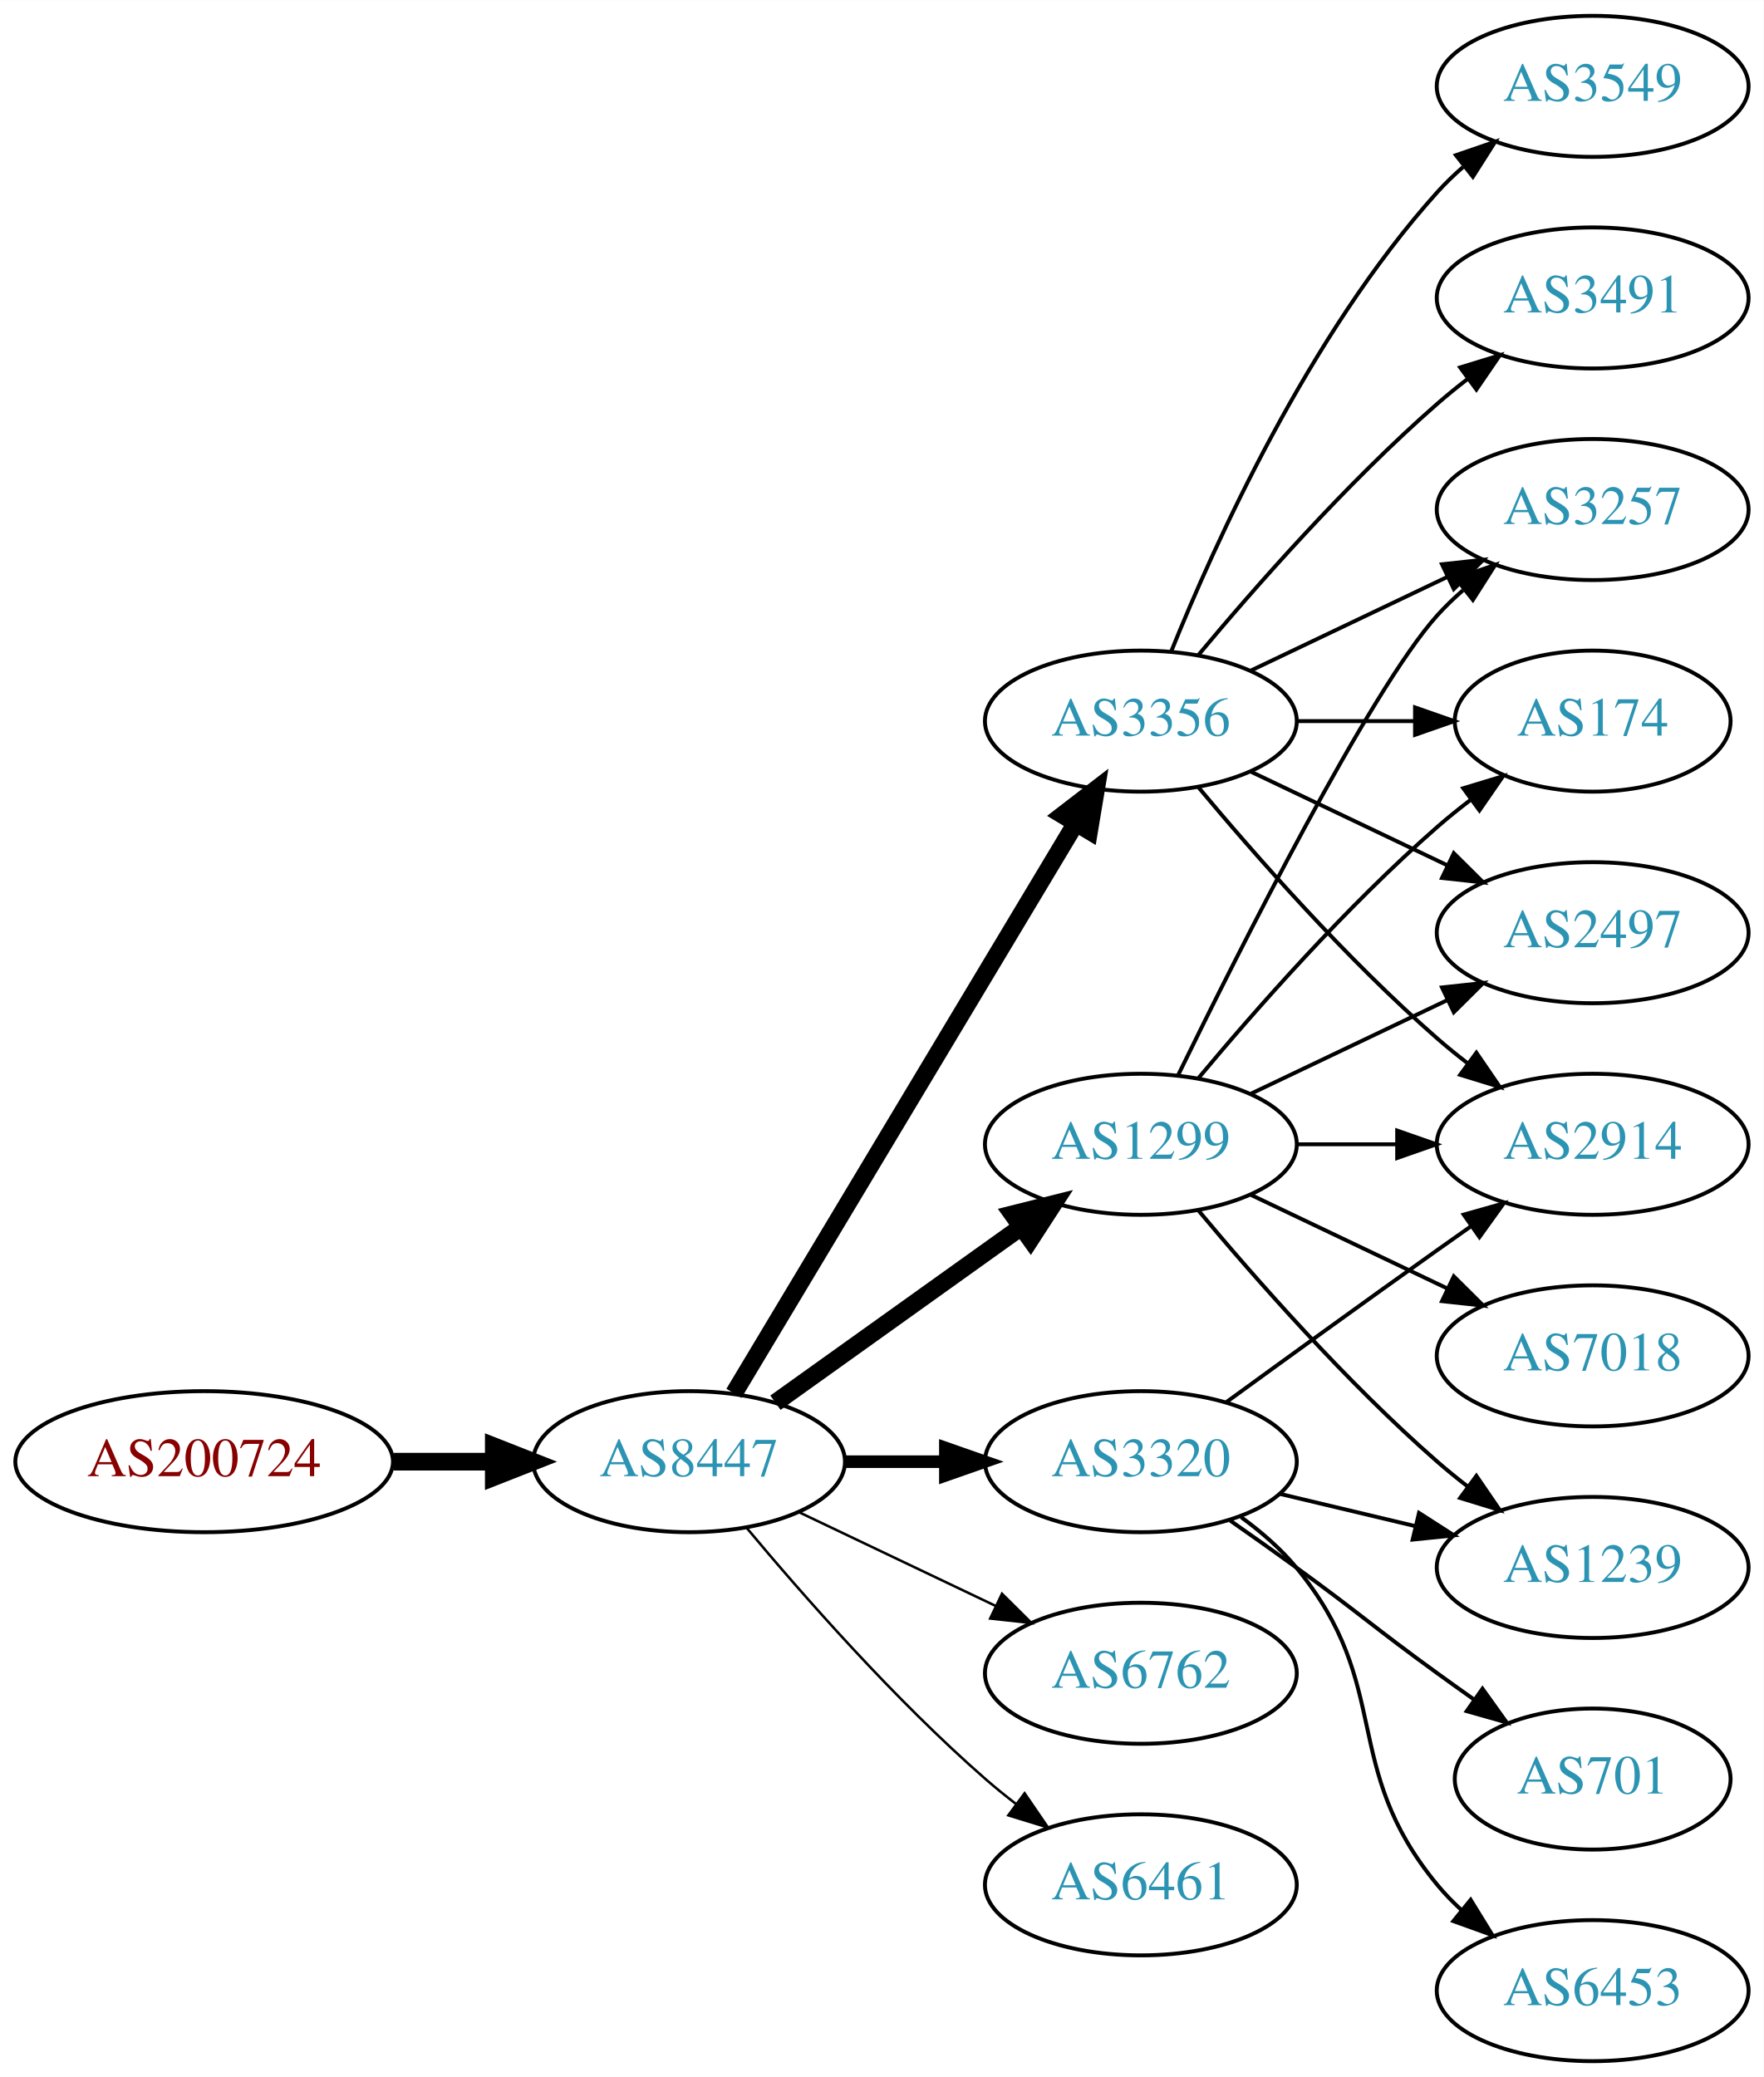
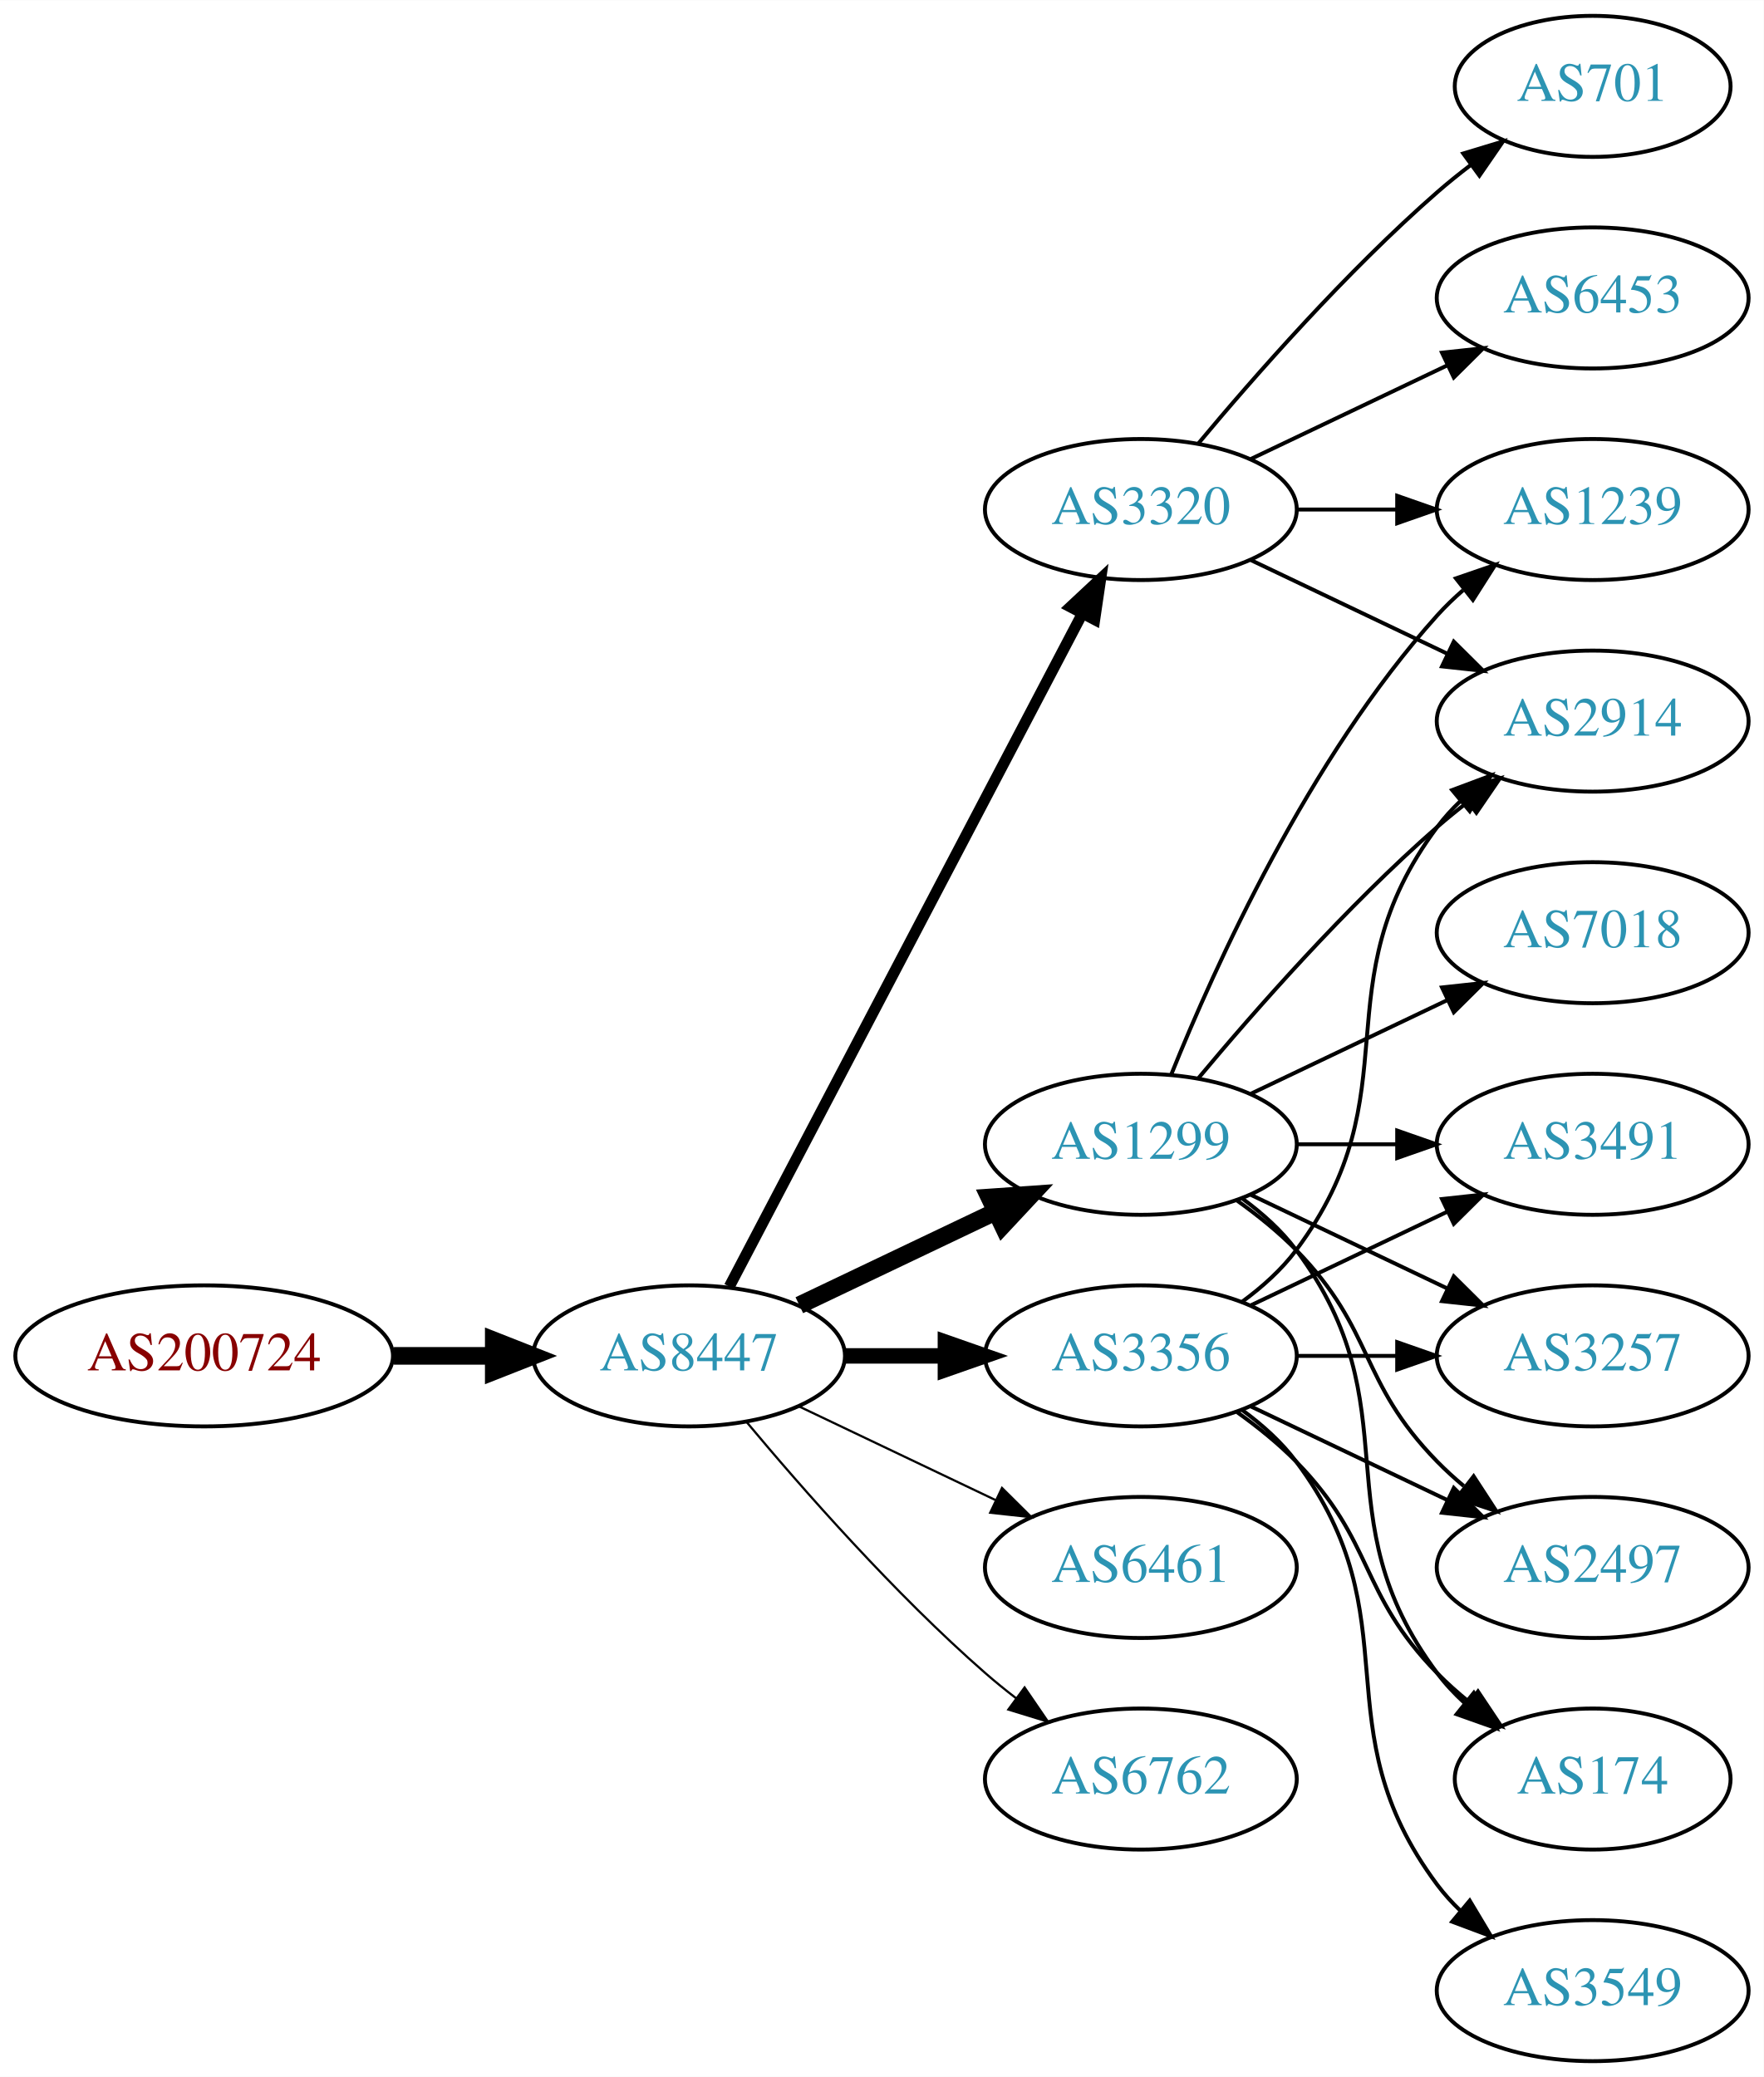
<svg xmlns="http://www.w3.org/2000/svg" xmlns:xlink="http://www.w3.org/1999/xlink" width="450pt" height="530pt" viewBox="0.00 0.00 450.07 530.00">
  <g id="graph0" class="graph" transform="scale(1 1) rotate(0) translate(4 526)">
    <polygon fill="white" stroke="none" points="-4,4 -4,-526 446.07,-526 446.07,4 -4,4" />
    <g id="node1" class="node">
      <g id="a_node1">
        <a xlink:href="/asn/200724" xlink:title="AS200724 ~ MTEL Austrija GmbH [AT]">
-           <ellipse fill="#ffffff" stroke="black" cx="48.096" cy="-153" rx="48.192" ry="18" />
-           <text text-anchor="middle" x="48.096" y="-149.3" font-family="Times,serif" font-size="14.00" fill="#880000">AS200724</text>
+           <ellipse fill="#ffffff" stroke="black" cx="48.096" cy="-180" rx="48.192" ry="18" />
+           <text text-anchor="middle" x="48.096" y="-176.3" font-family="Times,serif" font-size="14.00" fill="#880000">AS200724</text>
        </a>
      </g>
    </g>
    <g id="node2" class="node">
      <g id="a_node2">
        <a xlink:href="/asn/8447" xlink:title="AS8447 ~ A1 Telekom Austria AG [AT]">
-           <ellipse fill="#ffffff" stroke="black" cx="171.838" cy="-153" rx="39.794" ry="18" />
-           <text text-anchor="middle" x="171.838" y="-149.3" font-family="Times,serif" font-size="14.00" fill="#2c94b3">AS8447</text>
+           <ellipse fill="#ffffff" stroke="black" cx="171.838" cy="-180" rx="39.794" ry="18" />
+           <text text-anchor="middle" x="171.838" y="-176.3" font-family="Times,serif" font-size="14.00" fill="#2c94b3">AS8447</text>
        </a>
      </g>
    </g>
    <g id="edge1" class="edge">
-       <path fill="none" stroke="black" stroke-width="4.5" d="M96.513,-153C104.867,-153 113.577,-153 121.969,-153" />
-       <polygon fill="black" stroke="black" stroke-width="4.5" points="122.004,-156.938 132.004,-153 122.004,-149.063 122.004,-156.938" />
+       <path fill="none" stroke="black" stroke-width="4.5" d="M96.513,-180C104.867,-180 113.577,-180 121.969,-180" />
+       <polygon fill="black" stroke="black" stroke-width="4.5" points="122.004,-183.938 132.004,-180 122.004,-176.063 122.004,-183.938" />
    </g>
    <g id="node3" class="node">
      <g id="a_node3">
-         <a xlink:href="/asn/3356" xlink:title="AS3356 ~ Level 3 Parent, LLC [US]">
-           <ellipse fill="#ffffff" stroke="black" cx="287.131" cy="-342" rx="39.794" ry="18" />
-           <text text-anchor="middle" x="287.131" y="-338.3" font-family="Times,serif" font-size="14.00" fill="#2c94b3">AS3356</text>
-         </a>
-       </g>
-     </g>
-     <g id="edge2" class="edge">
-       <path fill="none" stroke="black" stroke-width="4.5" d="M183.293,-170.442C203.274,-203.775 246.98,-276.686 270.465,-315.866" />
-       <polygon fill="black" stroke="black" stroke-width="4.5" points="267.182,-318.048 275.701,-324.6 273.937,-313.999 267.182,-318.048" />
-     </g>
-     <g id="node4" class="node">
-       <g id="a_node4">
        <a xlink:href="/asn/1299" xlink:title="AS1299 ~ Telia Carrier [EU]">
          <ellipse fill="#ffffff" stroke="black" cx="287.131" cy="-234" rx="39.794" ry="18" />
          <text text-anchor="middle" x="287.131" y="-230.3" font-family="Times,serif" font-size="14.00" fill="#2c94b3">AS1299</text>
        </a>
      </g>
    </g>
+     <g id="edge2" class="edge">
+       <path fill="none" stroke="black" stroke-width="4.5" d="M199.974,-192.934C214.968,-200.081 233.789,-209.052 250.013,-216.785" />
+       <polygon fill="black" stroke="black" stroke-width="4.5" points="248.495,-220.423 259.216,-221.171 251.883,-213.314 248.495,-220.423" />
+     </g>
+     <g id="node4" class="node">
+       <g id="a_node4">
+         <a xlink:href="/asn/3320" xlink:title="AS3320 ~ DTAG [DE]">
+           <ellipse fill="#ffffff" stroke="black" cx="287.131" cy="-396" rx="39.794" ry="18" />
+           <text text-anchor="middle" x="287.131" y="-392.3" font-family="Times,serif" font-size="14.00" fill="#2c94b3">AS3320</text>
+         </a>
+       </g>
+     </g>
    <g id="edge3" class="edge">
-       <path fill="none" stroke="black" stroke-width="4.5" d="M193.882,-168.046C211.497,-180.639 236.835,-198.755 256.501,-212.816" />
-       <polygon fill="black" stroke="black" stroke-width="4.5" points="254.39,-216.147 264.815,-218.76 258.97,-209.741 254.39,-216.147" />
+       <path fill="none" stroke="black" stroke-width="2.812" d="M182.109,-197.676C201.951,-235.505 248.628,-324.499 272.115,-369.278" />
+       <polygon fill="black" stroke="black" stroke-width="2.812" points="269.146,-371.152 276.89,-378.383 275.345,-367.901 269.146,-371.152" />
    </g>
    <g id="node5" class="node">
      <g id="a_node5">
-         <a xlink:href="/asn/3320" xlink:title="AS3320 ~ DTAG [DE]">
-           <ellipse fill="#ffffff" stroke="black" cx="287.131" cy="-153" rx="39.794" ry="18" />
-           <text text-anchor="middle" x="287.131" y="-149.3" font-family="Times,serif" font-size="14.00" fill="#2c94b3">AS3320</text>
+         <a xlink:href="/asn/3356" xlink:title="AS3356 ~ Level 3 Parent, LLC [US]">
+           <ellipse fill="#ffffff" stroke="black" cx="287.131" cy="-180" rx="39.794" ry="18" />
+           <text text-anchor="middle" x="287.131" y="-176.3" font-family="Times,serif" font-size="14.00" fill="#2c94b3">AS3356</text>
        </a>
      </g>
    </g>
    <g id="edge4" class="edge">
-       <path fill="none" stroke="black" stroke-width="3.214" d="M211.51,-153C219.713,-153 228.477,-153 237.009,-153" />
-       <polygon fill="black" stroke="black" stroke-width="3.214" points="237.248,-156.5 247.248,-153 237.248,-149.5 237.248,-156.5" />
+       <path fill="none" stroke="black" stroke-width="3.938" d="M211.51,-180C219.713,-180 228.477,-180 237.009,-180" />
+       <polygon fill="black" stroke="black" stroke-width="3.938" points="237.248,-183.5 247.248,-180 237.248,-176.5 237.248,-183.5" />
    </g>
    <g id="node6" class="node">
      <g id="a_node6">
-         <a xlink:href="/asn/6762" xlink:title="AS6762 ~ TELECOM ITALIA SPARKLE S.p.A. [IT]">
-           <ellipse fill="#ffffff" stroke="black" cx="287.131" cy="-99" rx="39.794" ry="18" />
-           <text text-anchor="middle" x="287.131" y="-95.3" font-family="Times,serif" font-size="14.00" fill="#2c94b3">AS6762</text>
+         <a xlink:href="/asn/6461" xlink:title="AS6461 ~ Zayo Bandwidth [US]">
+           <ellipse fill="#ffffff" stroke="black" cx="287.131" cy="-126" rx="39.794" ry="18" />
+           <text text-anchor="middle" x="287.131" y="-122.3" font-family="Times,serif" font-size="14.00" fill="#2c94b3">AS6461</text>
        </a>
      </g>
    </g>
    <g id="edge5" class="edge">
-       <path fill="none" stroke="black" stroke-width="0.643" d="M199.974,-140.066C214.968,-132.919 233.789,-123.948 250.013,-116.215" />
-       <polygon fill="black" stroke="black" stroke-width="0.643" points="251.695,-119.291 259.216,-111.829 248.683,-112.972 251.695,-119.291" />
+       <path fill="none" stroke="black" stroke-width="0.562" d="M199.974,-167.066C214.968,-159.919 233.789,-150.948 250.013,-143.215" />
+       <polygon fill="black" stroke="black" stroke-width="0.562" points="251.695,-146.291 259.216,-138.829 248.683,-139.972 251.695,-146.291" />
    </g>
    <g id="node7" class="node">
      <g id="a_node7">
-         <a xlink:href="/asn/6461" xlink:title="AS6461 ~ Zayo Bandwidth [US]">
-           <ellipse fill="#ffffff" stroke="black" cx="287.131" cy="-45" rx="39.794" ry="18" />
-           <text text-anchor="middle" x="287.131" y="-41.3" font-family="Times,serif" font-size="14.00" fill="#2c94b3">AS6461</text>
+         <a xlink:href="/asn/6762" xlink:title="AS6762 ~ TELECOM ITALIA SPARKLE S.p.A. [IT]">
+           <ellipse fill="#ffffff" stroke="black" cx="287.131" cy="-72" rx="39.794" ry="18" />
+           <text text-anchor="middle" x="287.131" y="-68.3" font-family="Times,serif" font-size="14.00" fill="#2c94b3">AS6762</text>
        </a>
      </g>
    </g>
    <g id="edge6" class="edge">
-       <path fill="none" stroke="black" stroke-width="0.643" d="M186.468,-136.183C200.751,-119.071 224.297,-92.255 247.484,-72 249.95,-69.846 252.589,-67.706 255.286,-65.628" />
-       <polygon fill="black" stroke="black" stroke-width="0.643" points="257.459,-68.375 263.44,-59.63 253.311,-62.736 257.459,-68.375" />
+       <path fill="none" stroke="black" stroke-width="0.562" d="M186.468,-163.183C200.751,-146.071 224.297,-119.255 247.484,-99 249.95,-96.846 252.589,-94.706 255.286,-92.628" />
+       <polygon fill="black" stroke="black" stroke-width="0.562" points="257.459,-95.375 263.44,-86.63 253.311,-89.736 257.459,-95.375" />
    </g>
    <g id="node8" class="node">
      <g id="a_node8">
-         <a xlink:href="/asn/3549" xlink:title="AS3549 ~ Level 3 Parent, LLC [US]">
-           <ellipse fill="#ffffff" stroke="black" cx="402.424" cy="-504" rx="39.794" ry="18" />
-           <text text-anchor="middle" x="402.424" y="-500.3" font-family="Times,serif" font-size="14.00" fill="#2c94b3">AS3549</text>
+         <a xlink:href="/asn/3491" xlink:title="AS3491 ~ PCCW Global, Inc. [US]">
+           <ellipse fill="#ffffff" stroke="black" cx="402.424" cy="-234" rx="39.794" ry="18" />
+           <text text-anchor="middle" x="402.424" y="-230.3" font-family="Times,serif" font-size="14.00" fill="#2c94b3">AS3491</text>
        </a>
      </g>
    </g>
    <g id="edge7" class="edge">
-       <path fill="none" stroke="black" d="M294.879,-359.787C305.93,-387.243 329.983,-440.578 362.777,-477 364.78,-479.224 366.999,-481.363 369.331,-483.397" />
-       <polygon fill="black" stroke="black" points="367.529,-486.433 377.55,-489.873 371.862,-480.935 367.529,-486.433" />
+       <path fill="none" stroke="black" d="M326.803,-234C335.006,-234 343.77,-234 352.302,-234" />
+       <polygon fill="black" stroke="black" points="352.541,-237.5 362.541,-234 352.541,-230.5 352.541,-237.5" />
    </g>
    <g id="node9" class="node">
      <g id="a_node9">
-         <a xlink:href="/asn/3257" xlink:title="AS3257 ~ GTT [DE]">
-           <ellipse fill="#ffffff" stroke="black" cx="402.424" cy="-396" rx="39.794" ry="18" />
-           <text text-anchor="middle" x="402.424" y="-392.3" font-family="Times,serif" font-size="14.00" fill="#2c94b3">AS3257</text>
+         <a xlink:href="/asn/2914" xlink:title="AS2914 ~ NTT America, Inc. [US]">
+           <ellipse fill="#ffffff" stroke="black" cx="402.424" cy="-342" rx="39.794" ry="18" />
+           <text text-anchor="middle" x="402.424" y="-338.3" font-family="Times,serif" font-size="14.00" fill="#2c94b3">AS2914</text>
        </a>
      </g>
    </g>
    <g id="edge8" class="edge">
-       <path fill="none" stroke="black" d="M315.267,-354.934C330.261,-362.081 349.082,-371.052 365.306,-378.785" />
-       <polygon fill="black" stroke="black" points="363.976,-382.028 374.509,-383.171 366.988,-375.709 363.976,-382.028" />
+       <path fill="none" stroke="black" d="M301.761,-250.817C316.044,-267.929 339.59,-294.745 362.777,-315 365.243,-317.154 367.882,-319.294 370.579,-321.372" />
+       <polygon fill="black" stroke="black" points="368.604,-324.264 378.733,-327.37 372.752,-318.625 368.604,-324.264" />
    </g>
    <g id="node10" class="node">
      <g id="a_node10">
-         <a xlink:href="/asn/174" xlink:title="AS174 ~ Cogent Communications [US]">
-           <ellipse fill="#ffffff" stroke="black" cx="402.424" cy="-342" rx="35.194" ry="18" />
-           <text text-anchor="middle" x="402.424" y="-338.3" font-family="Times,serif" font-size="14.00" fill="#2c94b3">AS174</text>
+         <a xlink:href="/asn/3257" xlink:title="AS3257 ~ GTT [DE]">
+           <ellipse fill="#ffffff" stroke="black" cx="402.424" cy="-180" rx="39.794" ry="18" />
+           <text text-anchor="middle" x="402.424" y="-176.3" font-family="Times,serif" font-size="14.00" fill="#2c94b3">AS3257</text>
        </a>
      </g>
    </g>
    <g id="edge9" class="edge">
-       <path fill="none" stroke="black" d="M326.803,-342C336.508,-342 346.999,-342 356.962,-342" />
-       <polygon fill="black" stroke="black" points="357.098,-345.5 367.098,-342 357.098,-338.5 357.098,-345.5" />
+       <path fill="none" stroke="black" d="M315.267,-221.066C330.261,-213.919 349.082,-204.948 365.306,-197.215" />
+       <polygon fill="black" stroke="black" points="366.988,-200.291 374.509,-192.829 363.976,-193.972 366.988,-200.291" />
    </g>
    <g id="node11" class="node">
      <g id="a_node11">
-         <a xlink:href="/asn/3491" xlink:title="AS3491 ~ PCCW Global, Inc. [US]">
-           <ellipse fill="#ffffff" stroke="black" cx="402.424" cy="-450" rx="39.794" ry="18" />
-           <text text-anchor="middle" x="402.424" y="-446.3" font-family="Times,serif" font-size="14.00" fill="#2c94b3">AS3491</text>
+         <a xlink:href="/asn/7018" xlink:title="AS7018 ~ AT&amp;T Services, Inc. [US]">
+           <ellipse fill="#ffffff" stroke="black" cx="402.424" cy="-288" rx="39.794" ry="18" />
+           <text text-anchor="middle" x="402.424" y="-284.3" font-family="Times,serif" font-size="14.00" fill="#2c94b3">AS7018</text>
        </a>
      </g>
    </g>
    <g id="edge10" class="edge">
-       <path fill="none" stroke="black" d="M301.761,-358.817C316.044,-375.929 339.59,-402.745 362.777,-423 365.243,-425.154 367.882,-427.294 370.579,-429.372" />
-       <polygon fill="black" stroke="black" points="368.604,-432.264 378.733,-435.37 372.752,-426.625 368.604,-432.264" />
+       <path fill="none" stroke="black" d="M315.267,-246.934C330.261,-254.081 349.082,-263.052 365.306,-270.785" />
+       <polygon fill="black" stroke="black" points="363.976,-274.028 374.509,-275.171 366.988,-267.709 363.976,-274.028" />
    </g>
    <g id="node12" class="node">
      <g id="a_node12">
-         <a xlink:href="/asn/2497" xlink:title="AS2497 ~ Internet Initiative Japan Inc. [JP]">
-           <ellipse fill="#ffffff" stroke="black" cx="402.424" cy="-288" rx="39.794" ry="18" />
-           <text text-anchor="middle" x="402.424" y="-284.3" font-family="Times,serif" font-size="14.00" fill="#2c94b3">AS2497</text>
+         <a xlink:href="/asn/1239" xlink:title="AS1239 ~ Sprint [US]">
+           <ellipse fill="#ffffff" stroke="black" cx="402.424" cy="-396" rx="39.794" ry="18" />
+           <text text-anchor="middle" x="402.424" y="-392.3" font-family="Times,serif" font-size="14.00" fill="#2c94b3">AS1239</text>
        </a>
      </g>
    </g>
    <g id="edge11" class="edge">
-       <path fill="none" stroke="black" d="M315.267,-329.066C330.261,-321.919 349.082,-312.948 365.306,-305.215" />
-       <polygon fill="black" stroke="black" points="366.988,-308.291 374.509,-300.829 363.976,-301.972 366.988,-308.291" />
+       <path fill="none" stroke="black" d="M294.879,-251.787C305.93,-279.243 329.983,-332.578 362.777,-369 364.78,-371.224 366.999,-373.363 369.331,-375.397" />
+       <polygon fill="black" stroke="black" points="367.529,-378.433 377.55,-381.873 371.862,-372.935 367.529,-378.433" />
    </g>
    <g id="node13" class="node">
      <g id="a_node13">
-         <a xlink:href="/asn/2914" xlink:title="AS2914 ~ NTT America, Inc. [US]">
-           <ellipse fill="#ffffff" stroke="black" cx="402.424" cy="-234" rx="39.794" ry="18" />
-           <text text-anchor="middle" x="402.424" y="-230.3" font-family="Times,serif" font-size="14.00" fill="#2c94b3">AS2914</text>
+         <a xlink:href="/asn/2497" xlink:title="AS2497 ~ Internet Initiative Japan Inc. [JP]">
+           <ellipse fill="#ffffff" stroke="black" cx="402.424" cy="-126" rx="39.794" ry="18" />
+           <text text-anchor="middle" x="402.424" y="-122.3" font-family="Times,serif" font-size="14.00" fill="#2c94b3">AS2497</text>
        </a>
      </g>
    </g>
    <g id="edge12" class="edge">
-       <path fill="none" stroke="black" d="M301.761,-325.183C316.044,-308.071 339.59,-281.255 362.777,-261 365.243,-258.846 367.882,-256.706 370.579,-254.628" />
-       <polygon fill="black" stroke="black" points="372.752,-257.375 378.733,-248.63 368.604,-251.736 372.752,-257.375" />
-     </g>
-     <g id="edge18" class="edge">
-       <path fill="none" stroke="black" d="M296.569,-251.511C312.187,-283.509 345.574,-349.893 362.777,-369 364.78,-371.224 366.999,-373.363 369.331,-375.397" />
-       <polygon fill="black" stroke="black" points="367.529,-378.433 377.55,-381.873 371.862,-372.935 367.529,-378.433" />
-     </g>
-     <g id="edge16" class="edge">
-       <path fill="none" stroke="black" d="M301.761,-250.817C316.044,-267.929 339.59,-294.745 362.777,-315 365.447,-317.332 368.32,-319.648 371.25,-321.886" />
-       <polygon fill="black" stroke="black" points="369.401,-324.87 379.542,-327.939 373.528,-319.216 369.401,-324.87" />
-     </g>
-     <g id="edge13" class="edge">
-       <path fill="none" stroke="black" d="M315.267,-246.934C330.261,-254.081 349.082,-263.052 365.306,-270.785" />
-       <polygon fill="black" stroke="black" points="363.976,-274.028 374.509,-275.171 366.988,-267.709 363.976,-274.028" />
-     </g>
-     <g id="edge17" class="edge">
-       <path fill="none" stroke="black" d="M326.803,-234C335.006,-234 343.77,-234 352.302,-234" />
-       <polygon fill="black" stroke="black" points="352.541,-237.5 362.541,-234 352.541,-230.5 352.541,-237.5" />
+       <path fill="none" stroke="black" d="M311.725,-219.611C316.981,-215.852 322.313,-211.563 326.777,-207 346.95,-186.383 342.605,-173.617 362.777,-153 364.87,-150.861 367.154,-148.782 369.53,-146.79" />
+       <polygon fill="black" stroke="black" points="372.049,-149.268 377.83,-140.389 367.774,-143.725 372.049,-149.268" />
    </g>
    <g id="node14" class="node">
      <g id="a_node14">
-         <a xlink:href="/asn/7018" xlink:title="AS7018 ~ AT&amp;T Services, Inc. [US]">
-           <ellipse fill="#ffffff" stroke="black" cx="402.424" cy="-180" rx="39.794" ry="18" />
-           <text text-anchor="middle" x="402.424" y="-176.3" font-family="Times,serif" font-size="14.00" fill="#2c94b3">AS7018</text>
-         </a>
-       </g>
+         <a xlink:href="/asn/174" xlink:title="AS174 ~ Cogent Communications [US]">
+           <ellipse fill="#ffffff" stroke="black" cx="402.424" cy="-72" rx="35.194" ry="18" />
+           <text text-anchor="middle" x="402.424" y="-68.3" font-family="Times,serif" font-size="14.00" fill="#2c94b3">AS174</text>
+         </a>
+       </g>
+     </g>
+     <g id="edge13" class="edge">
+       <path fill="none" stroke="black" d="M313.062,-220.118C318.138,-216.389 323.056,-211.984 326.777,-207 357.049,-166.458 332.506,-139.542 362.777,-99 364.785,-96.311 367.141,-93.791 369.682,-91.454" />
+       <polygon fill="black" stroke="black" points="372.097,-94.004 377.698,-85.011 367.711,-88.548 372.097,-94.004" />
+     </g>
+     <g id="edge15" class="edge">
+       <path fill="none" stroke="black" d="M315.267,-383.066C330.261,-375.919 349.082,-366.948 365.306,-359.215" />
+       <polygon fill="black" stroke="black" points="366.988,-362.291 374.509,-354.829 363.976,-355.972 366.988,-362.291" />
    </g>
    <g id="edge14" class="edge">
-       <path fill="none" stroke="black" d="M315.267,-221.066C330.261,-213.919 349.082,-204.948 365.306,-197.215" />
-       <polygon fill="black" stroke="black" points="366.988,-200.291 374.509,-192.829 363.976,-193.972 366.988,-200.291" />
+       <path fill="none" stroke="black" d="M326.803,-396C335.006,-396 343.77,-396 352.302,-396" />
+       <polygon fill="black" stroke="black" points="352.541,-399.5 362.541,-396 352.541,-392.5 352.541,-399.5" />
    </g>
    <g id="node15" class="node">
      <g id="a_node15">
-         <a xlink:href="/asn/1239" xlink:title="AS1239 ~ Sprint [US]">
-           <ellipse fill="#ffffff" stroke="black" cx="402.424" cy="-126" rx="39.794" ry="18" />
-           <text text-anchor="middle" x="402.424" y="-122.3" font-family="Times,serif" font-size="14.00" fill="#2c94b3">AS1239</text>
-         </a>
-       </g>
-     </g>
-     <g id="edge15" class="edge">
-       <path fill="none" stroke="black" d="M301.761,-217.183C316.044,-200.071 339.59,-173.255 362.777,-153 365.243,-150.846 367.882,-148.706 370.579,-146.628" />
-       <polygon fill="black" stroke="black" points="372.752,-149.375 378.733,-140.63 368.604,-143.736 372.752,-149.375" />
-     </g>
-     <g id="edge21" class="edge">
-       <path fill="none" stroke="black" d="M308.979,-168.222C323.913,-179.091 344.527,-194.025 362.777,-207 365.598,-209.005 368.541,-211.085 371.489,-213.159" />
-       <polygon fill="black" stroke="black" points="369.516,-216.05 379.714,-218.926 373.535,-210.319 369.516,-216.05" />
-     </g>
-     <g id="edge19" class="edge">
-       <path fill="none" stroke="black" d="M322.738,-144.752C333.609,-142.162 345.764,-139.265 357.206,-136.538" />
-       <polygon fill="black" stroke="black" points="358.112,-139.92 367.029,-134.197 356.49,-133.111 358.112,-139.92" />
+         <a xlink:href="/asn/701" xlink:title="AS701 ~ UUNET [US]">
+           <ellipse fill="#ffffff" stroke="black" cx="402.424" cy="-504" rx="35.194" ry="18" />
+           <text text-anchor="middle" x="402.424" y="-500.3" font-family="Times,serif" font-size="14.00" fill="#2c94b3">AS701</text>
+         </a>
+       </g>
+     </g>
+     <g id="edge16" class="edge">
+       <path fill="none" stroke="black" d="M301.761,-412.817C316.044,-429.929 339.59,-456.745 362.777,-477 365.447,-479.332 368.32,-481.648 371.25,-483.886" />
+       <polygon fill="black" stroke="black" points="369.401,-486.87 379.542,-489.939 373.528,-481.216 369.401,-486.87" />
    </g>
    <g id="node16" class="node">
      <g id="a_node16">
-         <a xlink:href="/asn/701" xlink:title="AS701 ~ UUNET [US]">
-           <ellipse fill="#ffffff" stroke="black" cx="402.424" cy="-72" rx="35.194" ry="18" />
-           <text text-anchor="middle" x="402.424" y="-68.3" font-family="Times,serif" font-size="14.00" fill="#2c94b3">AS701</text>
-         </a>
-       </g>
+         <a xlink:href="/asn/6453" xlink:title="AS6453 ~ TATA COMMUNICATIONS (AMERICA) INC [US]">
+           <ellipse fill="#ffffff" stroke="black" cx="402.424" cy="-450" rx="39.794" ry="18" />
+           <text text-anchor="middle" x="402.424" y="-446.3" font-family="Times,serif" font-size="14.00" fill="#2c94b3">AS6453</text>
+         </a>
+       </g>
+     </g>
+     <g id="edge17" class="edge">
+       <path fill="none" stroke="black" d="M315.267,-408.934C330.261,-416.081 349.082,-425.052 365.306,-432.785" />
+       <polygon fill="black" stroke="black" points="363.976,-436.028 374.509,-437.171 366.988,-429.709 363.976,-436.028" />
+     </g>
+     <g id="edge22" class="edge">
+       <path fill="none" stroke="black" d="M315.267,-192.934C330.261,-200.081 349.082,-209.052 365.306,-216.785" />
+       <polygon fill="black" stroke="black" points="363.976,-220.028 374.509,-221.171 366.988,-213.709 363.976,-220.028" />
+     </g>
+     <g id="edge19" class="edge">
+       <path fill="none" stroke="black" d="M313.062,-193.882C318.138,-197.611 323.056,-202.016 326.777,-207 357.049,-247.542 332.506,-274.458 362.777,-315 364.522,-317.336 366.529,-319.545 368.693,-321.617" />
+       <polygon fill="black" stroke="black" points="366.57,-324.405 376.493,-328.118 371.052,-319.027 366.57,-324.405" />
+     </g>
+     <g id="edge21" class="edge">
+       <path fill="none" stroke="black" d="M326.803,-180C335.006,-180 343.77,-180 352.302,-180" />
+       <polygon fill="black" stroke="black" points="352.541,-183.5 362.541,-180 352.541,-176.5 352.541,-183.5" />
+     </g>
+     <g id="edge23" class="edge">
+       <path fill="none" stroke="black" d="M315.267,-167.066C330.261,-159.919 349.082,-150.948 365.306,-143.215" />
+       <polygon fill="black" stroke="black" points="366.988,-146.291 374.509,-138.829 363.976,-139.972 366.988,-146.291" />
    </g>
    <g id="edge20" class="edge">
-       <path fill="none" stroke="black" d="M309.888,-137.991C315.422,-134.121 321.341,-129.936 326.777,-126 342.977,-114.271 346.578,-110.729 362.777,-99 365.806,-96.807 368.985,-94.537 372.163,-92.287" />
-       <polygon fill="black" stroke="black" points="374.306,-95.059 380.474,-86.445 370.28,-89.333 374.306,-95.059" />
+       <path fill="none" stroke="black" d="M311.725,-165.611C316.981,-161.852 322.313,-157.563 326.777,-153 346.95,-132.383 342.605,-119.617 362.777,-99 365.257,-96.466 368.003,-94.017 370.856,-91.696" />
+       <polygon fill="black" stroke="black" points="373.158,-94.343 379.041,-85.532 368.947,-88.752 373.158,-94.343" />
    </g>
    <g id="node17" class="node">
      <g id="a_node17">
-         <a xlink:href="/asn/6453" xlink:title="AS6453 ~ TATA COMMUNICATIONS (AMERICA) INC [US]">
+         <a xlink:href="/asn/3549" xlink:title="AS3549 ~ Level 3 Parent, LLC [US]">
          <ellipse fill="#ffffff" stroke="black" cx="402.424" cy="-18" rx="39.794" ry="18" />
-           <text text-anchor="middle" x="402.424" y="-14.3" font-family="Times,serif" font-size="14.00" fill="#2c94b3">AS6453</text>
-         </a>
-       </g>
-     </g>
-     <g id="edge22" class="edge">
-       <path fill="none" stroke="black" d="M312.712,-138.844C317.806,-135.128 322.82,-130.799 326.777,-126 351.842,-95.606 337.713,-75.394 362.777,-45 364.633,-42.751 366.72,-40.604 368.939,-38.576" />
-       <polygon fill="black" stroke="black" points="371.287,-41.178 376.843,-32.156 366.874,-35.744 371.287,-41.178" />
+           <text text-anchor="middle" x="402.424" y="-14.3" font-family="Times,serif" font-size="14.00" fill="#2c94b3">AS3549</text>
+         </a>
+       </g>
+     </g>
+     <g id="edge18" class="edge">
+       <path fill="none" stroke="black" d="M313.062,-166.118C318.138,-162.389 323.056,-157.984 326.777,-153 357.049,-112.458 332.506,-85.542 362.777,-45 364.522,-42.664 366.529,-40.455 368.693,-38.383" />
+       <polygon fill="black" stroke="black" points="371.052,-40.973 376.493,-31.882 366.57,-35.595 371.052,-40.973" />
    </g>
  </g>
</svg>
